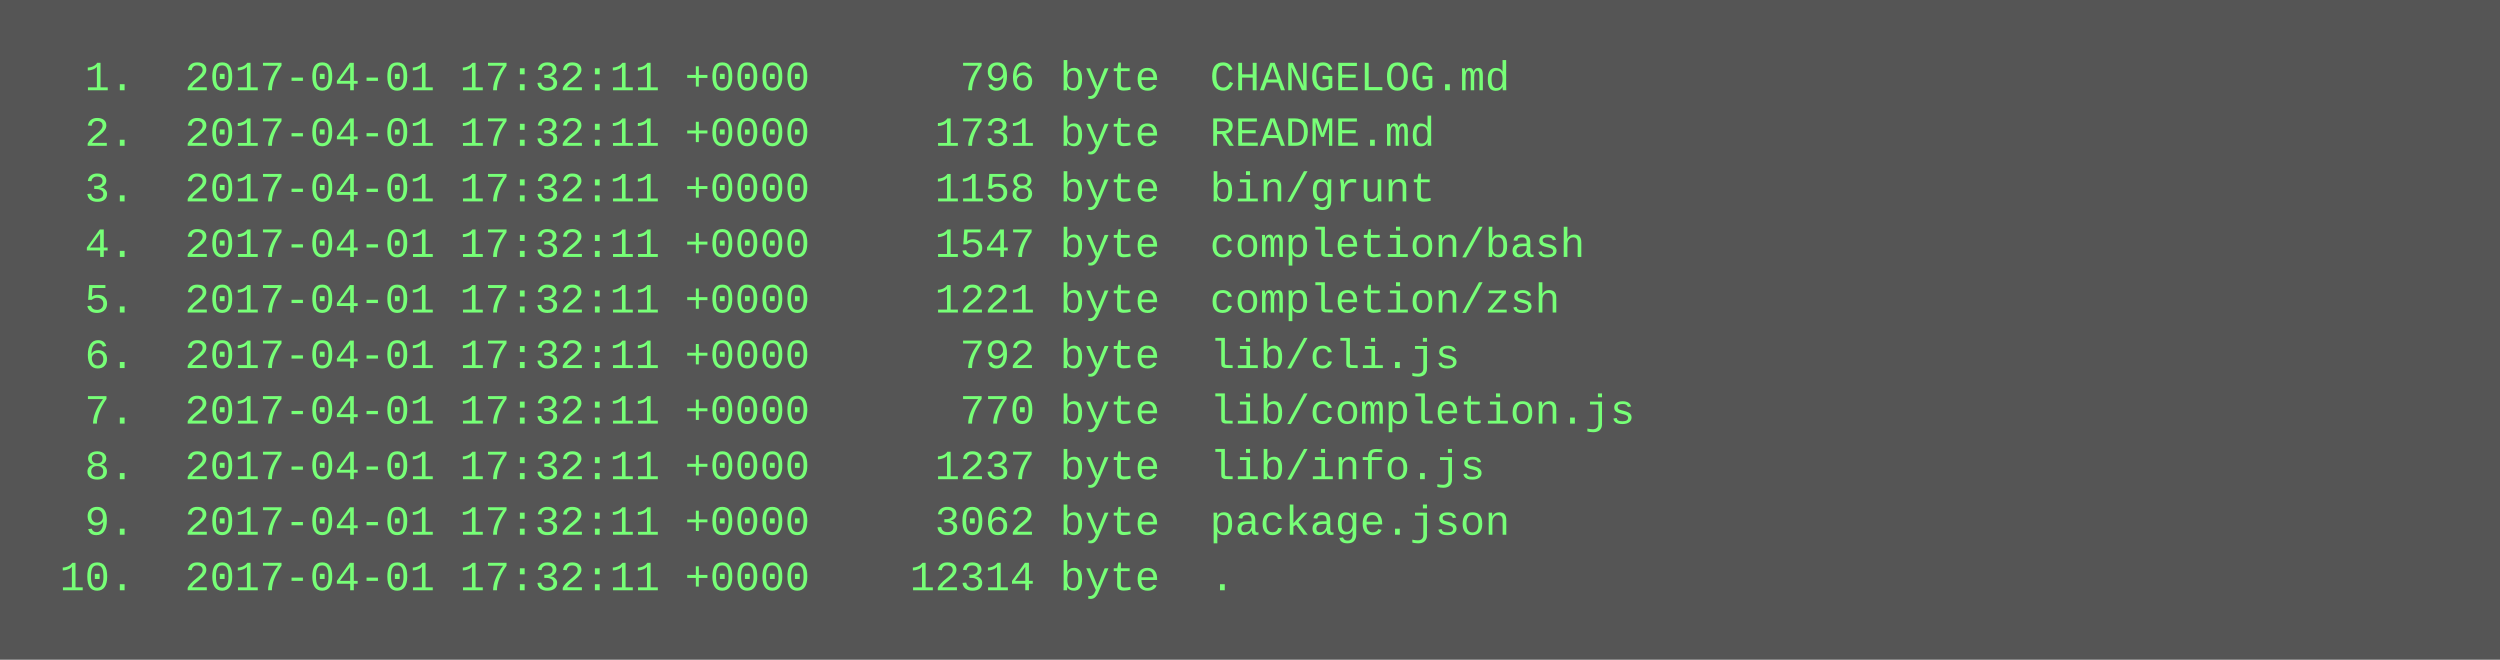
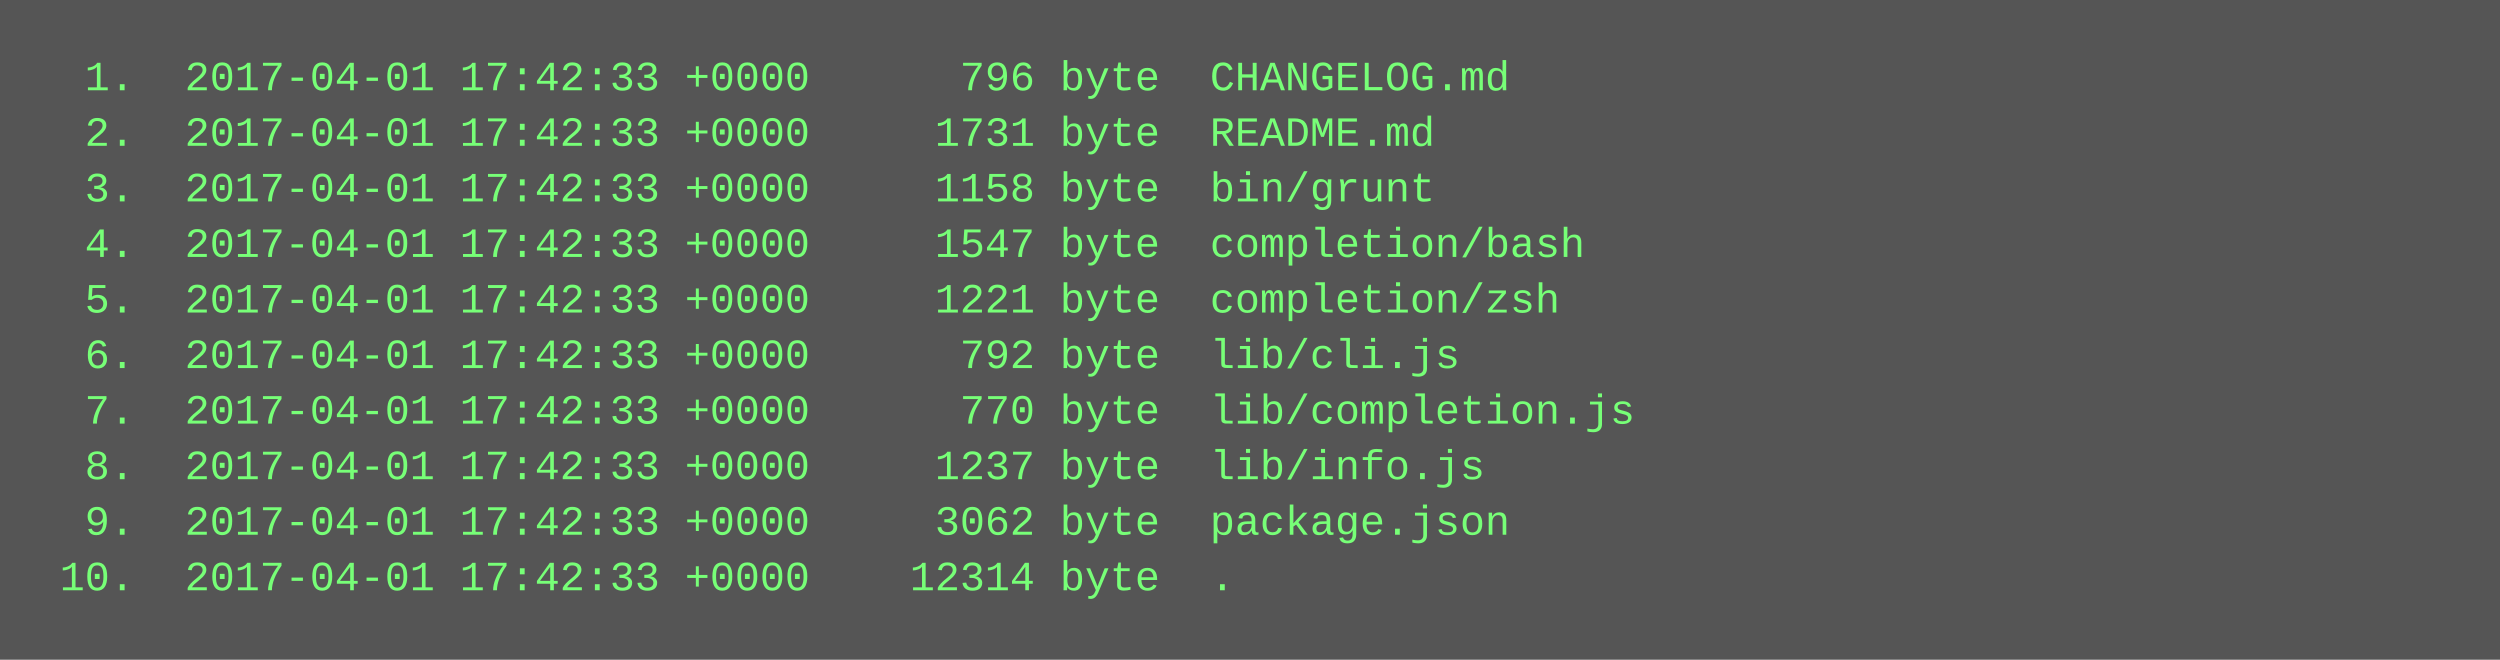
<svg xmlns="http://www.w3.org/2000/svg" height="190" width="720">
  <rect height="190" fill="#555" width="720" />
  <text fill="#7f7" font-family="Courier New" font-size="12" xml:space="preserve">
-     <tspan x="10" y="26">  1.  2017-04-01 17:32:11 +0000      796 byte  CHANGELOG.md</tspan>
-     <tspan x="10" y="42">  2.  2017-04-01 17:32:11 +0000     1731 byte  README.md</tspan>
-     <tspan x="10" y="58">  3.  2017-04-01 17:32:11 +0000     1158 byte  bin/grunt</tspan>
-     <tspan x="10" y="74">  4.  2017-04-01 17:32:11 +0000     1547 byte  completion/bash</tspan>
-     <tspan x="10" y="90">  5.  2017-04-01 17:32:11 +0000     1221 byte  completion/zsh</tspan>
-     <tspan x="10" y="106">  6.  2017-04-01 17:32:11 +0000      792 byte  lib/cli.js</tspan>
-     <tspan x="10" y="122">  7.  2017-04-01 17:32:11 +0000      770 byte  lib/completion.js</tspan>
-     <tspan x="10" y="138">  8.  2017-04-01 17:32:11 +0000     1237 byte  lib/info.js</tspan>
-     <tspan x="10" y="154">  9.  2017-04-01 17:32:11 +0000     3062 byte  package.json</tspan>
-     <tspan x="10" y="170"> 10.  2017-04-01 17:32:11 +0000    12314 byte  .</tspan>
+     <tspan x="10" y="26">  1.  2017-04-01 17:42:33 +0000      796 byte  CHANGELOG.md</tspan>
+     <tspan x="10" y="42">  2.  2017-04-01 17:42:33 +0000     1731 byte  README.md</tspan>
+     <tspan x="10" y="58">  3.  2017-04-01 17:42:33 +0000     1158 byte  bin/grunt</tspan>
+     <tspan x="10" y="74">  4.  2017-04-01 17:42:33 +0000     1547 byte  completion/bash</tspan>
+     <tspan x="10" y="90">  5.  2017-04-01 17:42:33 +0000     1221 byte  completion/zsh</tspan>
+     <tspan x="10" y="106">  6.  2017-04-01 17:42:33 +0000      792 byte  lib/cli.js</tspan>
+     <tspan x="10" y="122">  7.  2017-04-01 17:42:33 +0000      770 byte  lib/completion.js</tspan>
+     <tspan x="10" y="138">  8.  2017-04-01 17:42:33 +0000     1237 byte  lib/info.js</tspan>
+     <tspan x="10" y="154">  9.  2017-04-01 17:42:33 +0000     3062 byte  package.json</tspan>
+     <tspan x="10" y="170"> 10.  2017-04-01 17:42:33 +0000    12314 byte  .</tspan>
  </text>
</svg>
